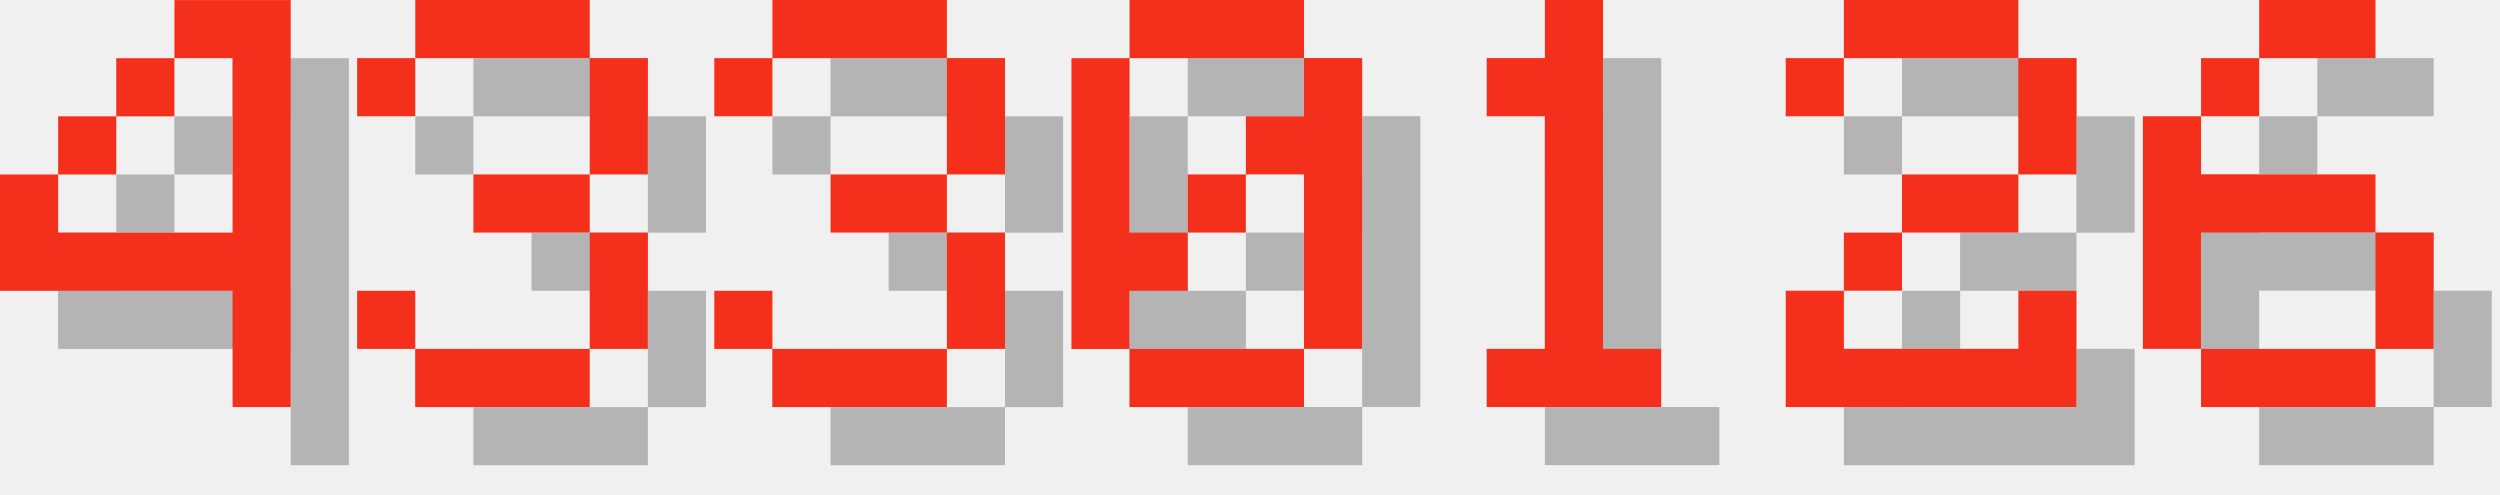
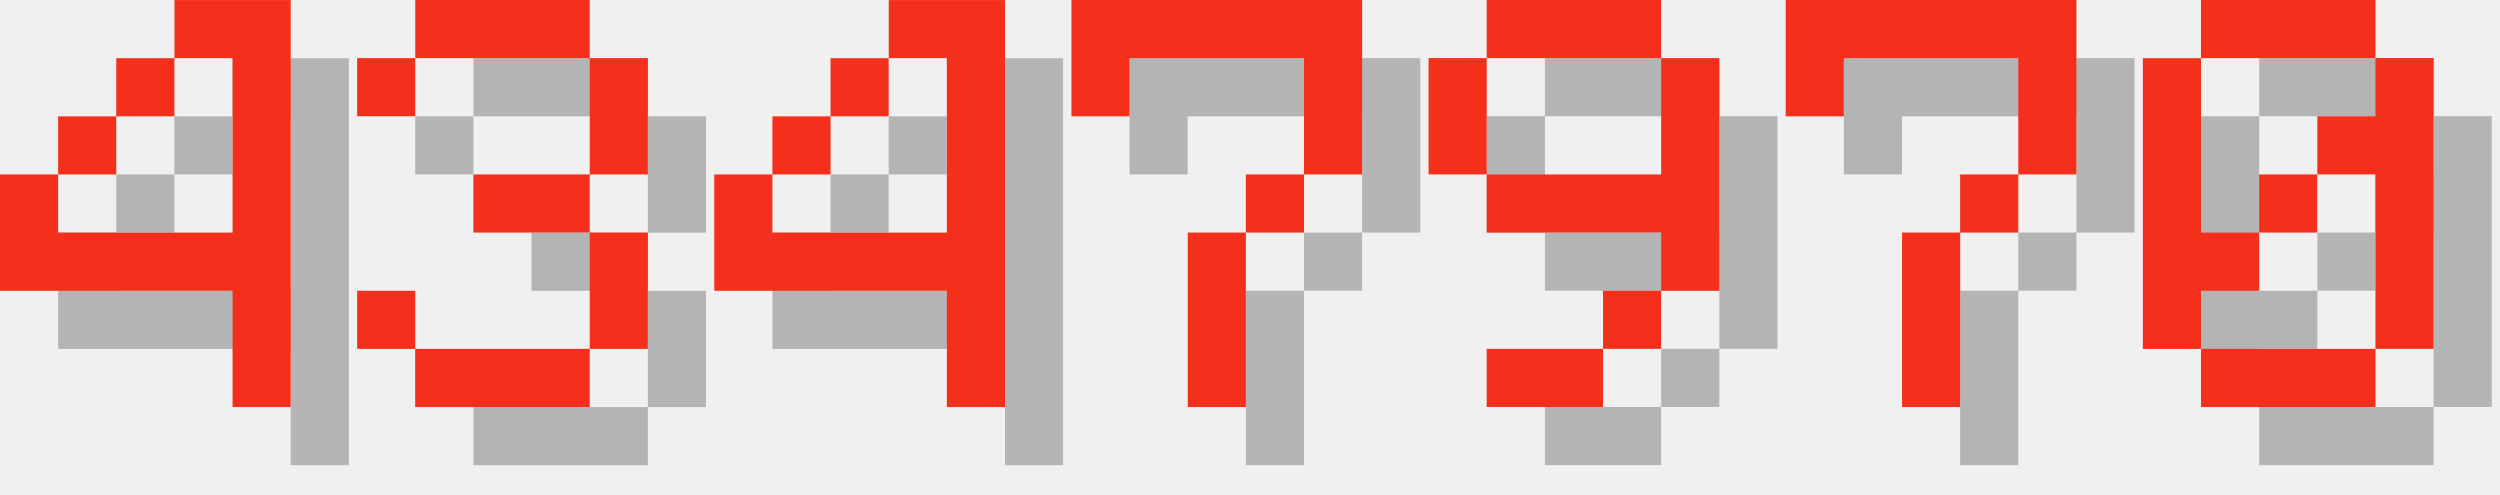
<svg xmlns="http://www.w3.org/2000/svg" version="1.1" width="182.0" height="36">
  <style>
        .text-foreground {
            fill: #F4301C;
        }
        .text-shadow {
            fill: #000000;
            fill-opacity: 0.25;
        }
    </style>
  <g class="digit" id="digit_4" transform="translate(0.0, 0), scale(4)">
    <path id="digit_4_shadow" class="text-shadow" d="m4.233 1.058v1.058h1.058v3.175h-3.175v-1.058h-1.058v2.117h4.233v2.117h1.058v-7.408h-2.117zm-2.117 3.175h1.058v-1.058h-1.058v1.058zm1.058-1.058h1.058v-1.058h-1.058v1.058z" fill-opacity=".5" style="paint-order:stroke fill markers" />
    <path id="digit_4_fg" class="text-foreground" d="m3.175 0v1.058h1.058v3.175h-3.175v-1.058h-1.058v2.117h4.233v2.117h1.058v-7.408h-2.117zm-2.117 3.175h1.058v-1.058h-1.058v1.058zm1.058-1.058h1.058v-1.058h-1.058v1.058z" fill="#fff" style="paint-order:stroke fill markers" />
  </g>
  <g class="digit" id="digit_3" transform="translate(26.0, 0), scale(4)">
    <path id="digit_3_shadow" class="text-shadow" d="m1.058 2.117v1.058h1.058v-1.058h3.175v2.117h-2.117v1.058h2.117v2.117h-3.175v-1.058h-1.058v1.058h1.058v1.058h3.175v-1.058h1.058v-2.117h-1.058v-1.058h1.058v-2.117h-1.058v-1.058h-3.175v1.058h-1.058z" fill-opacity=".5" style="paint-order:stroke fill markers" />
    <path id="digit_3_fg" class="text-foreground" d="m0 1.058v1.058h1.058v-1.058h3.175v2.117h-2.117v1.058h2.117v2.117h-3.175v-1.058h-1.058v1.058h1.058v1.058h3.175v-1.058h1.058v-2.117h-1.058v-1.058h1.058v-2.117h-1.058v-1.058h-3.175v1.058h-1.058z" fill="#fff" style="paint-order:stroke fill markers" />
  </g>
-   <g class="digit" id="digit_3" transform="translate(52.0, 0), scale(4)">
-     <path id="digit_3_shadow" class="text-shadow" d="m1.058 2.117v1.058h1.058v-1.058h3.175v2.117h-2.117v1.058h2.117v2.117h-3.175v-1.058h-1.058v1.058h1.058v1.058h3.175v-1.058h1.058v-2.117h-1.058v-1.058h1.058v-2.117h-1.058v-1.058h-3.175v1.058h-1.058z" fill-opacity=".5" style="paint-order:stroke fill markers" />
-     <path id="digit_3_fg" class="text-foreground" d="m0 1.058v1.058h1.058v-1.058h3.175v2.117h-2.117v1.058h2.117v2.117h-3.175v-1.058h-1.058v1.058h1.058v1.058h3.175v-1.058h1.058v-2.117h-1.058v-1.058h1.058v-2.117h-1.058v-1.058h-3.175v1.058h-1.058z" fill="#fff" style="paint-order:stroke fill markers" />
+   <g class="digit" id="digit_4" transform="translate(52.0, 0), scale(4)">
+     <path id="digit_4_shadow" class="text-shadow" d="m4.233 1.058v1.058h1.058v3.175h-3.175v-1.058h-1.058v2.117h4.233v2.117h1.058v-7.408h-2.117zm-2.117 3.175h1.058v-1.058h-1.058v1.058zm1.058-1.058h1.058v-1.058h-1.058v1.058z" fill-opacity=".5" style="paint-order:stroke fill markers" />
+     <path id="digit_4_fg" class="text-foreground" d="m3.175 0v1.058h1.058v3.175h-3.175v-1.058h-1.058v2.117h4.233v2.117h1.058v-7.408h-2.117zm-2.117 3.175h1.058v-1.058h-1.058v1.058zm1.058-1.058h1.058v-1.058h-1.058v1.058z" fill="#fff" style="paint-order:stroke fill markers" />
  </g>
-   <g class="digit" id="digit_0" transform="translate(78.0, 0), scale(4)">
+   <g class="digit" id="digit_7" transform="translate(78.0, 0), scale(4)">
+     <path id="digit_7_shadow" class="text-shadow" d="m1.058 1.058 2e-6 2.117h1.058v-1.058h3.175v1.058l2e-7 1.058h-1.058v1.058h-1.058l4e-7 3.175 1.058 1e-7v-3.175h1.058v-1.058h1.058l5e-7 -1.058v-2.117z" fill-opacity=".5" style="paint-order:stroke fill markers" />
+     <path id="digit_7_fg" class="text-foreground" d="m0 0 2e-6 2.117h1.058v-1.058h3.175v1.058l2e-7 1.058h-1.058v1.058h-1.058l4e-7 3.175 1.058 1e-7v-3.175h1.058v-1.058h1.058l5e-7 -1.058v-2.117z" fill="#fff" style="paint-order:stroke fill markers" />
+   </g>
+   <g class="digit" id="digit_9" transform="translate(104.0, 0), scale(4)">
+     <path id="digit_9_shadow" class="text-shadow" d="m2.117 1.058v1.058h3.175v-1.058h-3.175zm3.175 1.058v2.117h-3.175v1.058h3.175v1.058h1.058v-4.233h-1.058zm0 4.233h-1.058v1.058h1.058v-1.058zm-1.058 1.058h-2.117v1.058h2.117v-1.058zm-2.117-3.175v-2.117h-1.058v2.117h1.058z" fill-opacity=".5" style="paint-order:stroke fill markers" />
+     <path id="digit_9_fg" class="text-foreground" d="m1.058 0v1.058h3.175v-1.058h-3.175zm3.175 1.058v2.117h-3.175v1.058h3.175v1.058h1.058v-4.233h-1.058zm0 4.233h-1.058v1.058h1.058v-1.058zm-1.058 1.058h-2.117v1.058h2.117v-1.058zm-2.117-3.175v-2.117h-1.058v2.117h1.058z" fill="#fff" style="paint-order:stroke fill markers" />
+   </g>
+   <g class="digit" id="digit_7" transform="translate(130.0, 0), scale(4)">
+     <path id="digit_7_shadow" class="text-shadow" d="m1.058 1.058 2e-6 2.117h1.058v-1.058h3.175v1.058l2e-7 1.058h-1.058v1.058h-1.058l4e-7 3.175 1.058 1e-7v-3.175h1.058v-1.058h1.058l5e-7 -1.058v-2.117z" fill-opacity=".5" style="paint-order:stroke fill markers" />
+     <path id="digit_7_fg" class="text-foreground" d="m0 0 2e-6 2.117h1.058v-1.058h3.175v1.058l2e-7 1.058h-1.058v1.058h-1.058l4e-7 3.175 1.058 1e-7v-3.175h1.058v-1.058h1.058l5e-7 -1.058v-2.117z" fill="#fff" style="paint-order:stroke fill markers" />
+   </g>
+   <g class="digit" id="digit_0" transform="translate(156.0, 0), scale(4)">
    <path id="digit_0_shadow" class="text-shadow" d="m2.117 1.058v1.058h3.175v-1.058h-3.175zm3.175 1.058v1.058h-1.058v1.058h1.058v3.175h1.058v-5.292h-1.058zm0 5.292h-3.175v1.058h3.175v-1.058zm-3.175 0v-1.058h1.058v-1.058h-1.058v-3.175h-1.058v5.292h1.058zm1.058-2.117h1.058v-1.058h-1.058v1.058z" fill-opacity=".5" style="paint-order:stroke fill markers" />
    <path id="digit_0_fg" class="text-foreground" d="m1.058 0v1.058h3.175v-1.058h-3.175zm3.175 1.058v1.058h-1.058v1.058h1.058v3.175h1.058v-5.292h-1.058zm0 5.292h-3.175v1.058h3.175v-1.058zm-3.175 0v-1.058h1.058v-1.058h-1.058v-3.175h-1.058v5.292h1.058zm1.058-2.117h1.058v-1.058h-1.058v1.058z" fill="#fff" style="paint-order:stroke fill markers" />
  </g>
-   <g class="digit" id="digit_1" transform="translate(104.0, 0), scale(4)">
-     <path id="digit_1_shadow" class="text-shadow" d="m2.117 2.117v1.058h1.058v4.233h-1.058v1.058h3.175v-1.058h-1.058v-6.35h-1.058v1.058h-1.058z" fill-opacity=".5" style="paint-order:stroke fill markers" />
-     <path id="digit_1_fg" class="text-foreground" d="m1.058 1.058v1.058h1.058v4.233h-1.058v1.058h3.175v-1.058h-1.058v-6.35h-1.058v1.058h-1.058z" fill="#fff" style="paint-order:stroke fill markers" />
-   </g>
-   <g class="digit" id="digit_2" transform="translate(130.0, 0), scale(4)">
-     <path id="digit_2_shadow" class="text-shadow" d="m1.058 2.117v1.058h1.058v-1.058h3.175v2.117h-2.117v1.058h-1.058v1.058h-1.058v2.117h5.292v-2.117h-1.058v1.058h-3.175v-1.058h1.058v-1.058h2.117v-1.058h1.058v-2.117h-1.058v-1.058h-3.175v1.058h-1.058z" fill-opacity=".5" style="paint-order:stroke fill markers" />
-     <path id="digit_2_fg" class="text-foreground" d="m0 1.058v1.058h1.058v-1.058h3.175v2.117h-2.117v1.058h-1.058v1.058h-1.058v2.117h5.292v-2.117h-1.058v1.058h-3.175v-1.058h1.058v-1.058h2.117v-1.058h1.058v-2.117h-1.058v-1.058h-3.175v1.058h-1.058z" fill="#fff" style="paint-order:stroke fill markers" />
-   </g>
-   <g class="digit" id="digit_6" transform="translate(156.0, 0), scale(4)">
-     <path id="digit_6_shadow" class="text-shadow" d="m3.175 1.058v1.058h2.117v-1.058h-2.117zm0 1.058h-1.058v1.058h1.058v-1.058zm-1.058 1.058h-1.058v4.233h1.058v-2.117h3.175v-1.058h-3.175v-1.058zm3.175 2.117v2.117h1.058v-2.117h-1.058zm0 2.117h-3.175v1.058h3.175v-1.058z" fill-opacity=".5" style="paint-order:stroke fill markers" />
-     <path id="digit_6_fg" class="text-foreground" d="m2.117 0v1.058h2.117v-1.058h-2.117zm0 1.058h-1.058v1.058h1.058v-1.058zm-1.058 1.058h-1.058v4.233h1.058v-2.117h3.175v-1.058h-3.175v-1.058zm3.175 2.117v2.117h1.058v-2.117h-1.058zm0 2.117h-3.175v1.058h3.175v-1.058z" fill="#fff" style="paint-order:stroke fill markers" />
-   </g>
</svg>
